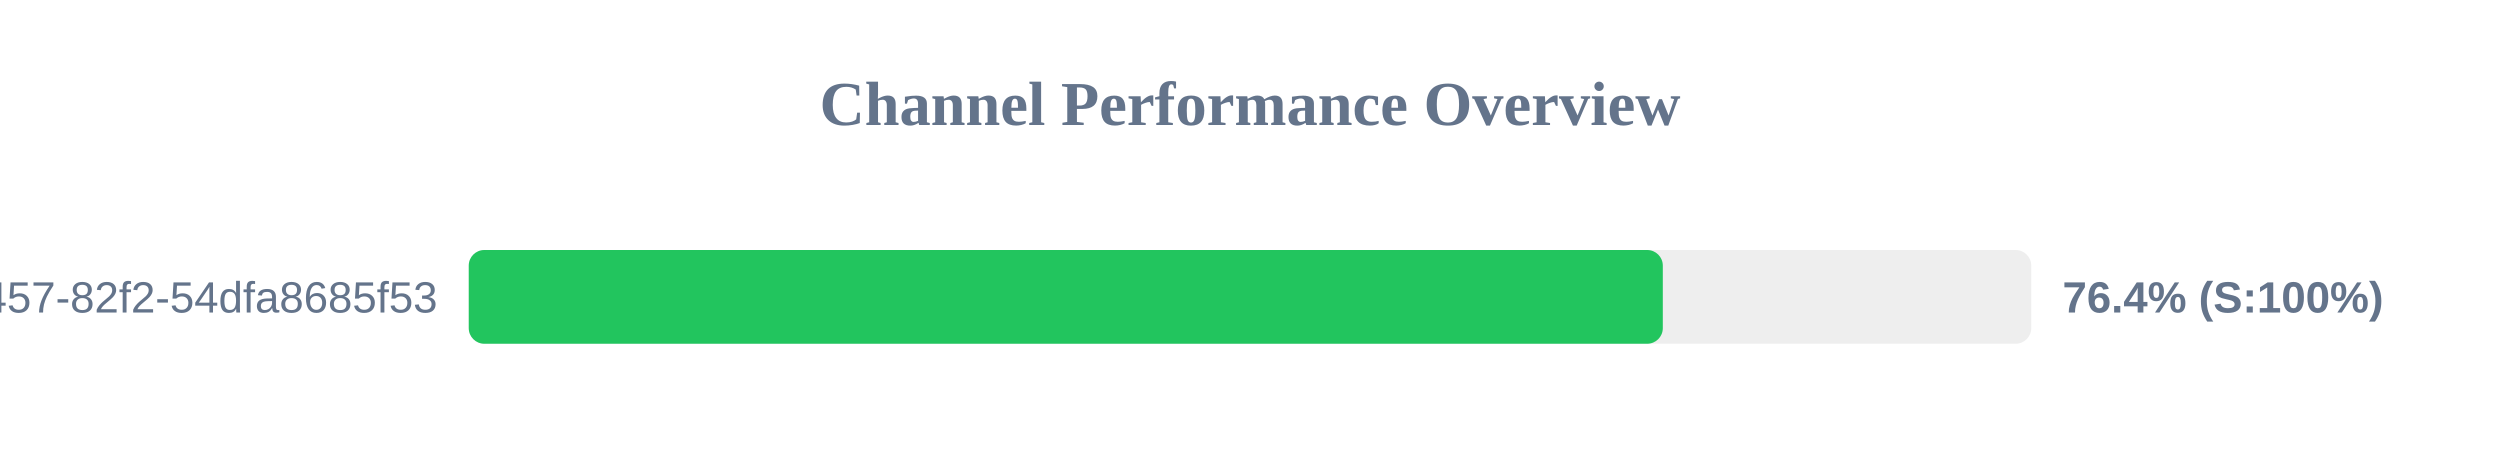
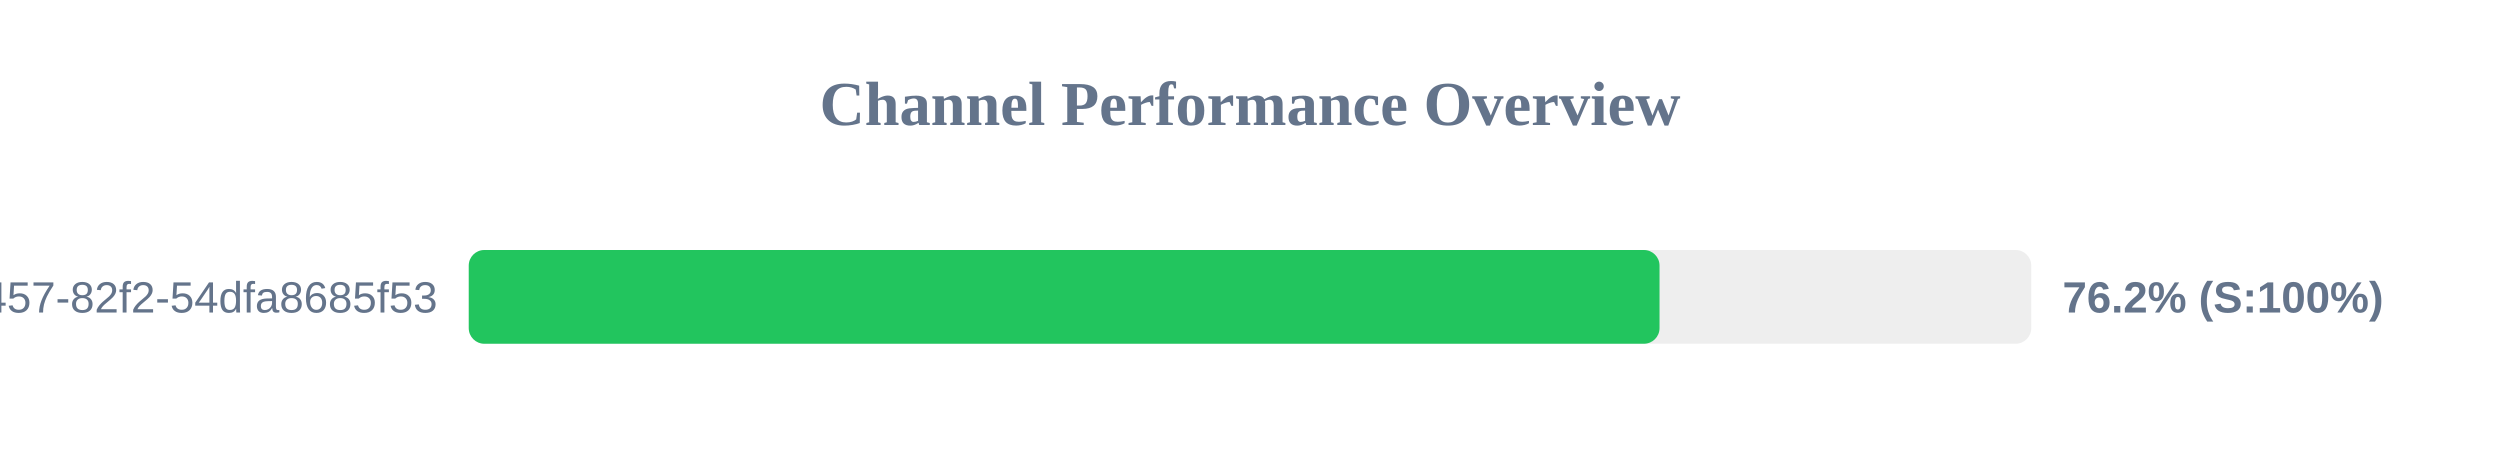
<svg xmlns="http://www.w3.org/2000/svg" width="800" height="150" version="1.1">
  <style>
        .row { font: 14px Arial; fill: #64748b; }
        .score { font: bold 14px Arial; fill: #64748b; }
    </style>
  <text x="400" y="40" text-anchor="middle" font-size="20px" font-weight="bold" fill="#64748b">Channel Performance Overview</text>
  <rect x="150" y="80" width="500" height="30" fill="#eee" rx="5" />
-   <rect x="150" y="80" width="382.1" height="30" fill="#22c55e" rx="5" />
+   <rect x="150" y="80" width="381.05" height="30" fill="#22c55e" rx="5" />
  <text x="140" y="100" text-anchor="end" class="row">?uuid=413c8b50-96bf-4457-82f2-54dfa8685f53</text>
-   <text x="660" y="100" text-anchor="start" class="score">76.4% (S:100%)</text>
+   <text x="660" y="100" text-anchor="start" class="score">76.2% (S:100%)</text>
</svg>
